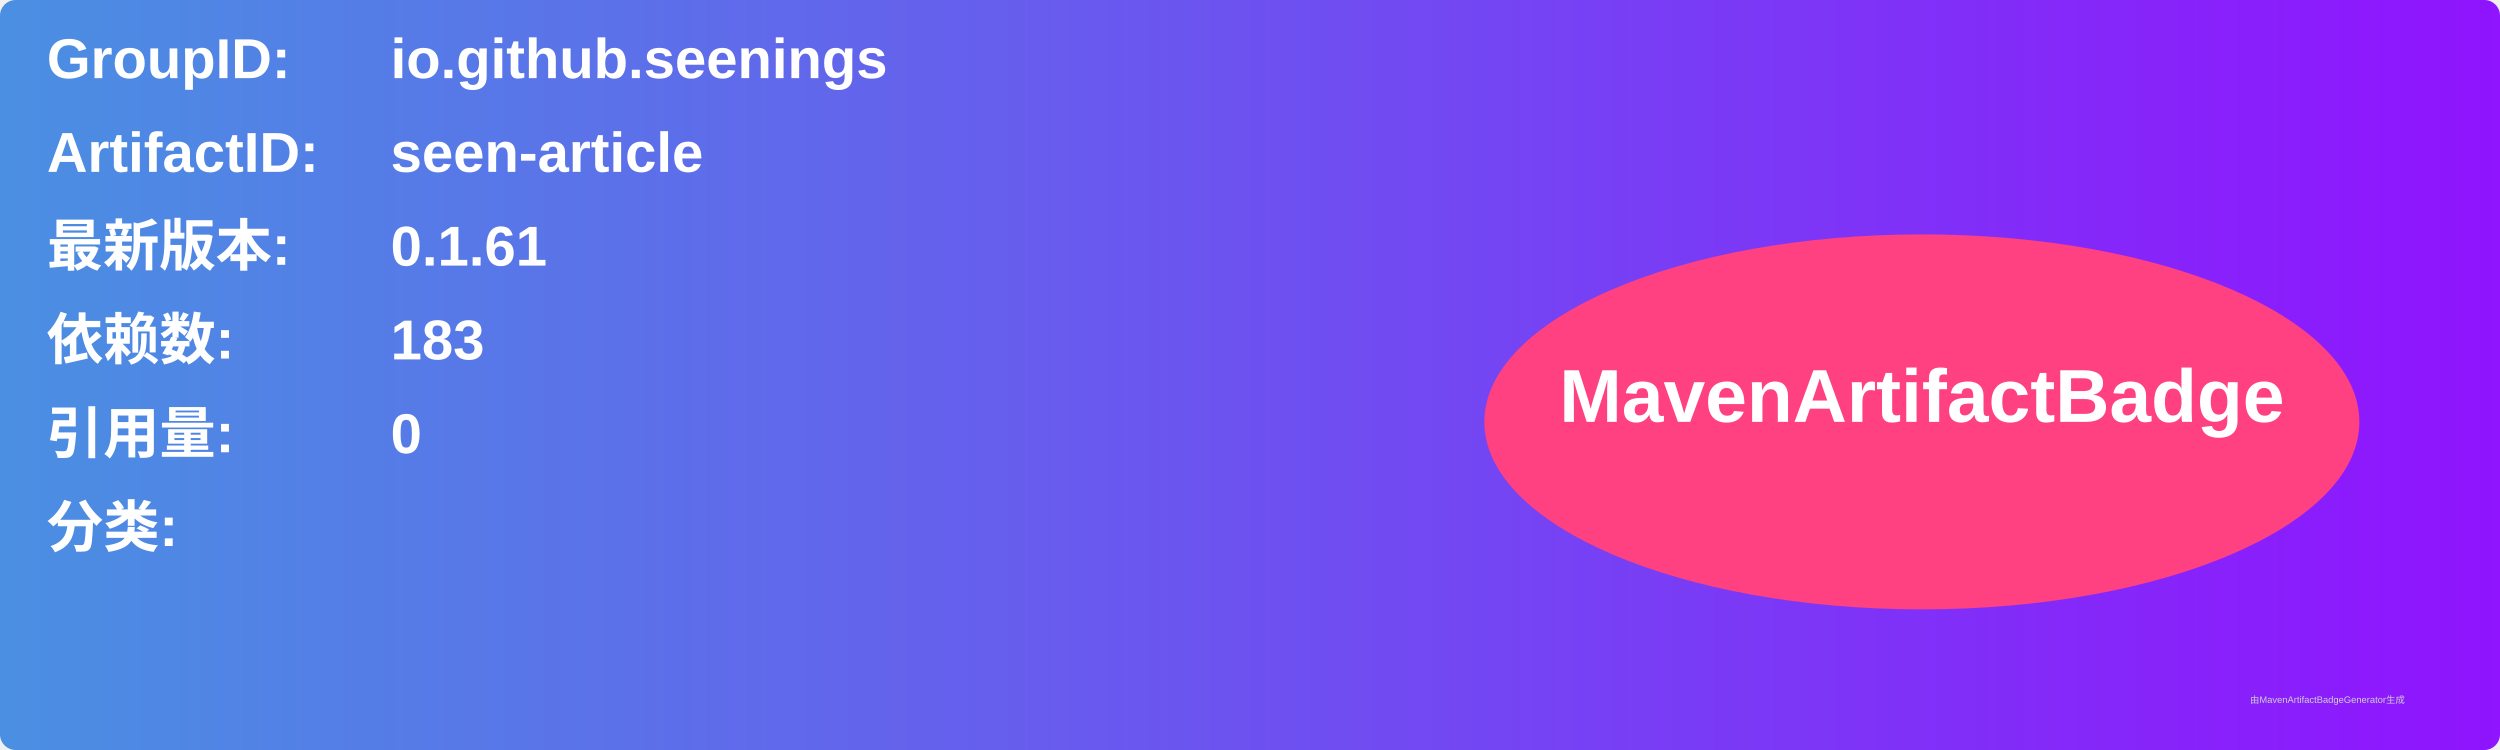
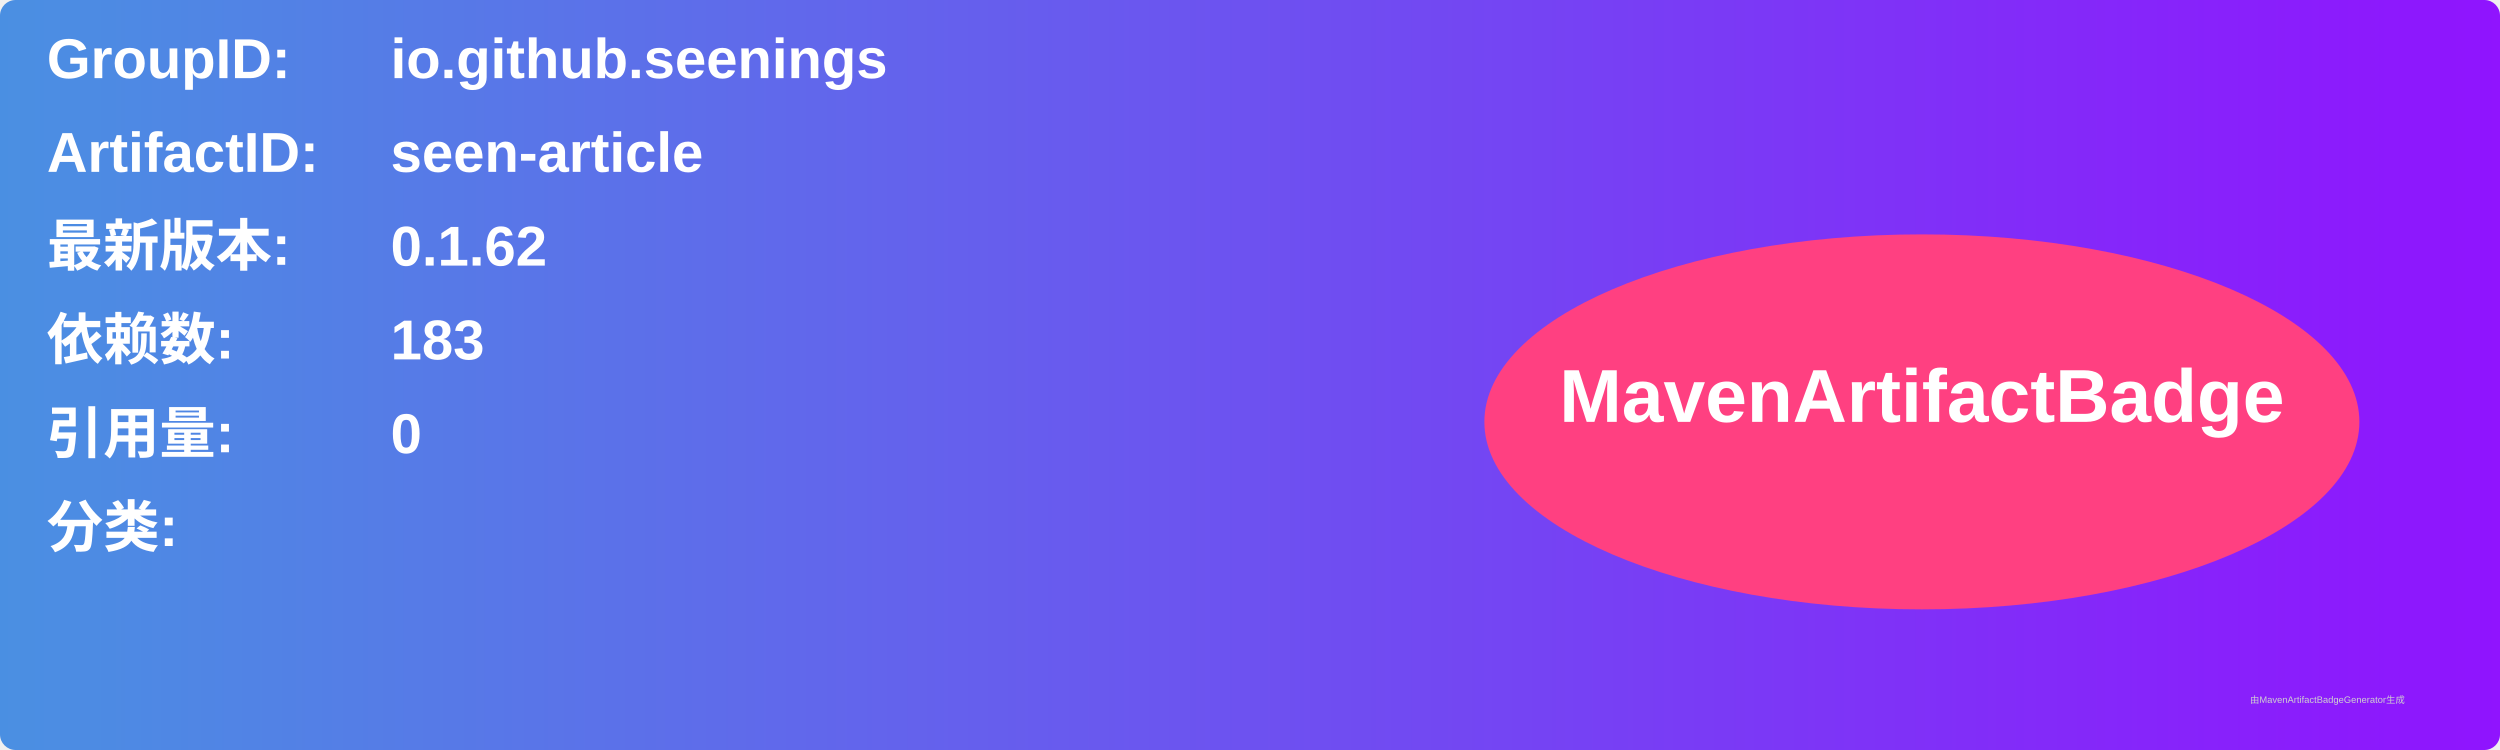
<svg xmlns="http://www.w3.org/2000/svg" width="800" height="240" viewBox="0 0 800 240">
  <linearGradient id="grad" x1="0%" y1="0%" x2="100%" y2="0%">
    <stop offset="0%" stop-color="#4a90e2" />
    <stop offset="100%" stop-color="#9013fe" />
  </linearGradient>
  <rect width="100%" height="100%" rx="5" ry="5" fill="url(#grad)" />
  <g transform="translate(15, 15)">
    <text x="0" y="10" font-family="Arial" font-size="18" fill="white" font-weight="bold" width="260">GroupID:</text>
    <text x="110" y="10" font-family="Arial" font-size="18" fill="white" font-weight="bold" width="460">io.github.seenings</text>
    <text x="0" y="40" font-family="Arial" font-size="18" fill="white" font-weight="bold" width="260">ArtifactID:</text>
    <text x="110" y="40" font-family="Arial" font-size="18" fill="white" font-weight="bold" width="460">seen-article</text>
    <text x="0" y="70" font-family="Arial" font-size="18" fill="white" font-weight="bold">最新版本:</text>
    <text x="110" y="70" font-family="Arial" font-size="18" fill="white" font-weight="bold">
-       <tspan font-weight="bold">0.1.61</tspan>
+       <tspan font-weight="bold">0.1.62</tspan>
    </text>
    <text x="0" y="100" font-family="Arial" font-size="18" fill="white" font-weight="bold">依赖数: </text>
    <text x="110" y="100" font-family="Arial" font-size="18" fill="white">
      <tspan font-weight="bold">183</tspan>
    </text>
    <text x="0" y="130" font-family="Arial" font-size="18" fill="white" font-weight="bold">引用量: </text>
    <text x="110" y="130" font-family="Arial" font-size="18" fill="white">
      <tspan font-weight="bold">0</tspan>
    </text>
    <text x="0" y="160" font-family="Arial" font-size="18" fill="white" font-weight="bold">分类:</text>
    <text x="10" y="190" font-family="Arial" font-size="10" fill="white">
      <tspan font-weight="bold" />
    </text>
    <ellipse cx="600" cy="120" rx="140" ry="60" fill="#ff4081" />
    <text x="600" y="120" text-anchor="middle" font-family="Arial" font-size="24" fill="white" font-weight="bold">MavenArtifactBadge</text>
  </g>
  <text x="720" y="225" font-family="Arial" font-size="3" fill="#d0d0d0">由MavenArtifactBadgeGenerator生成</text>
</svg>
